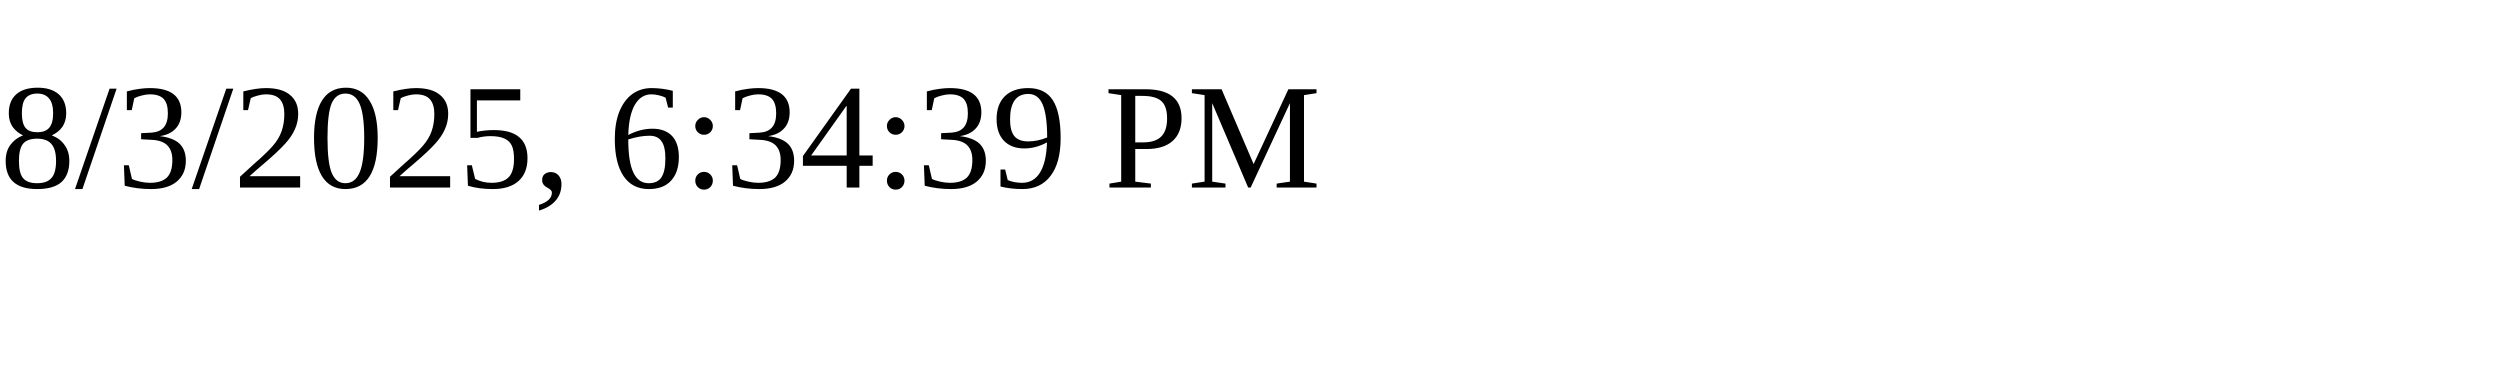
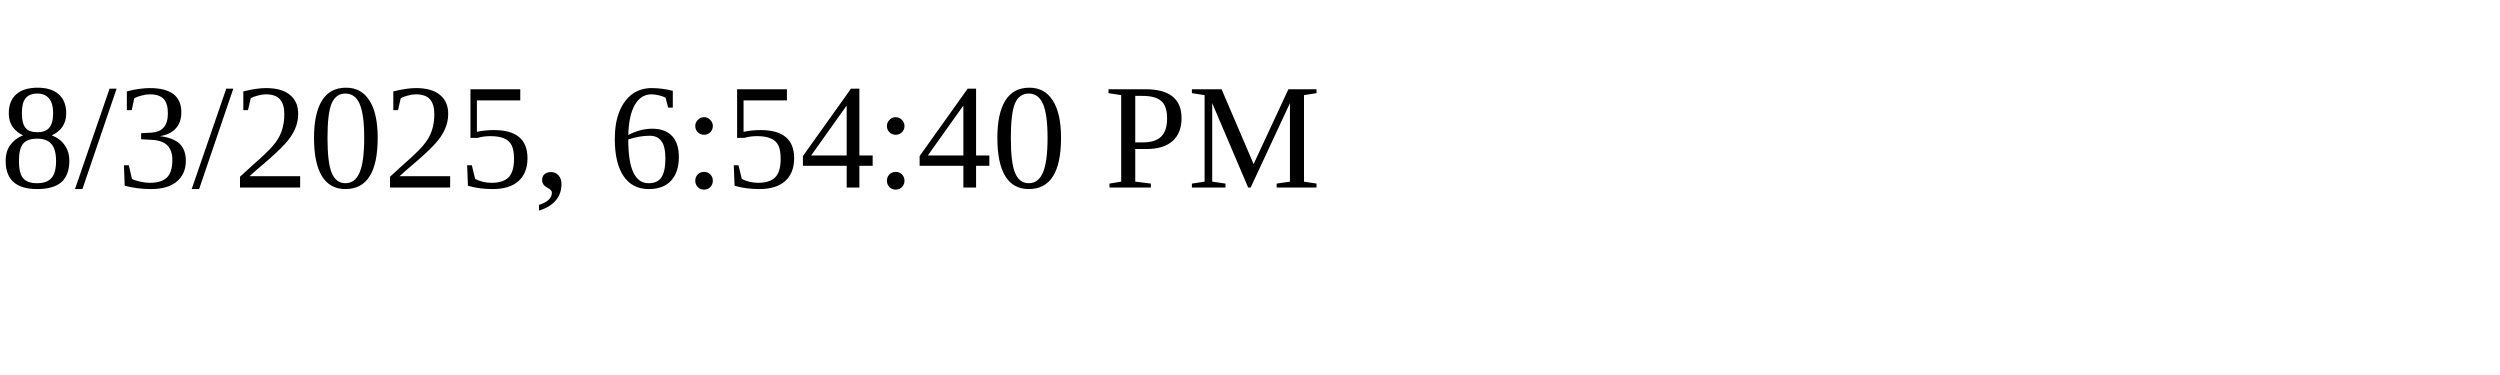
<svg xmlns="http://www.w3.org/2000/svg" height="30" width="200">
-   <text x="0" y="15">8/3/2025, 6:34:39 PM</text>
+   <text x="0" y="15">8/3/2025, 6:54:40 PM</text>
</svg>
